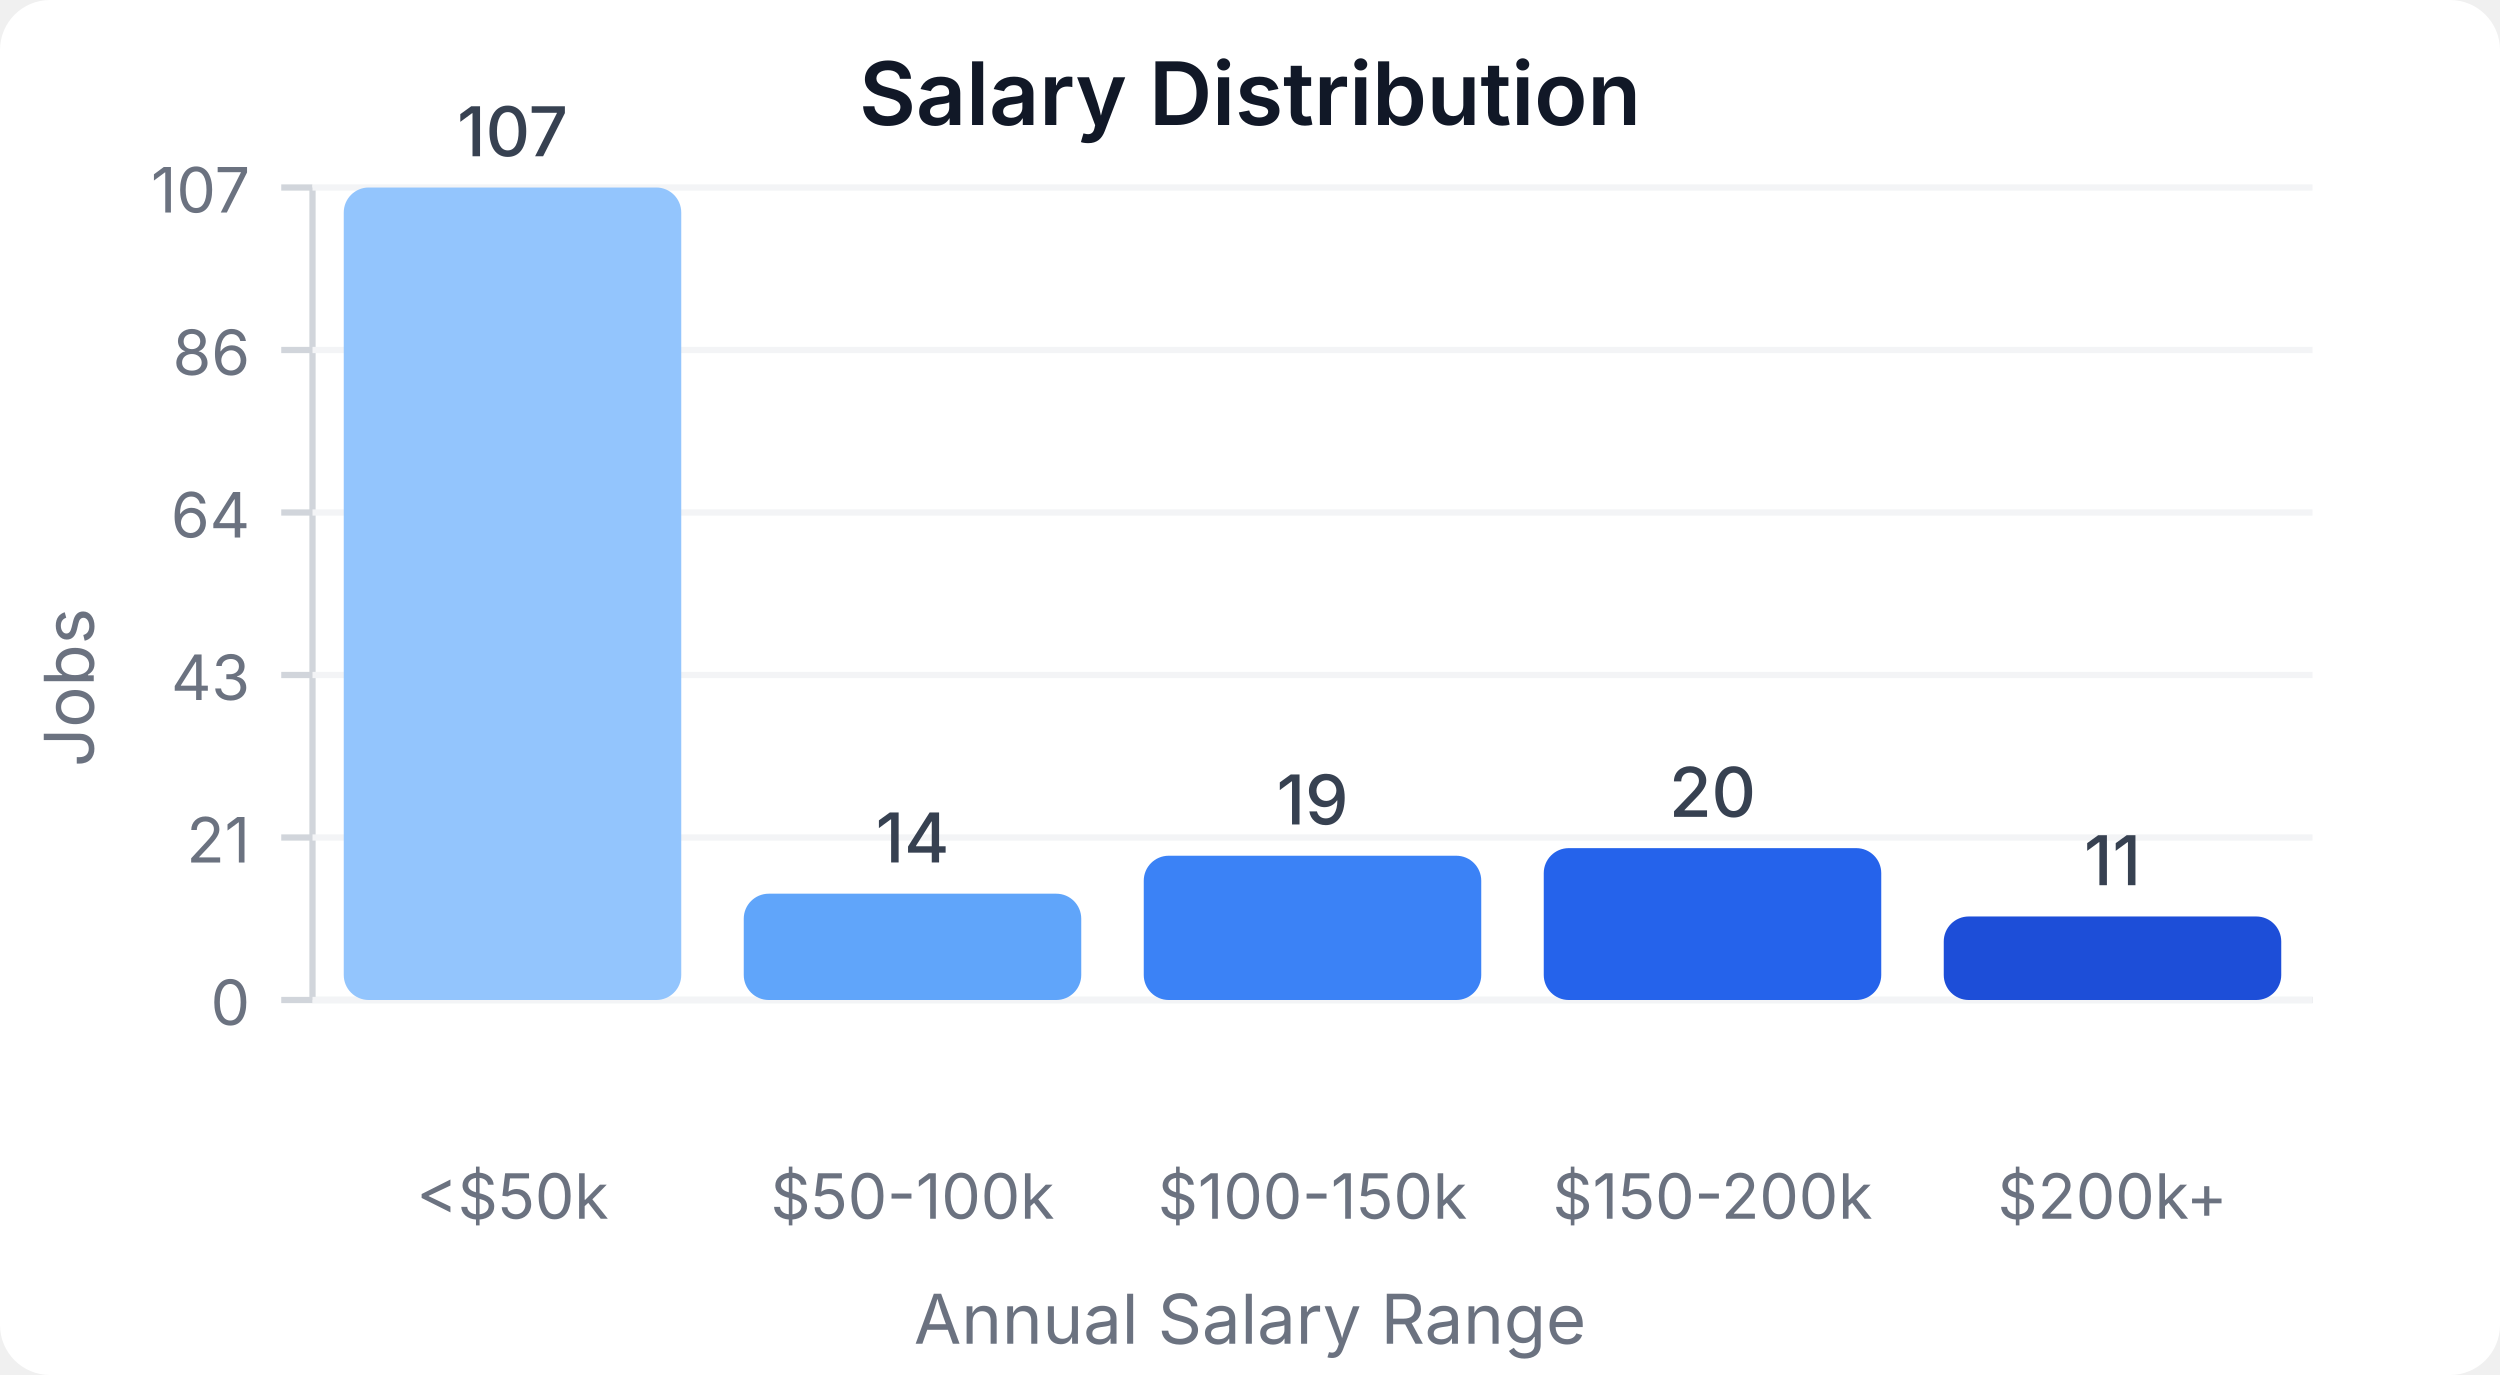
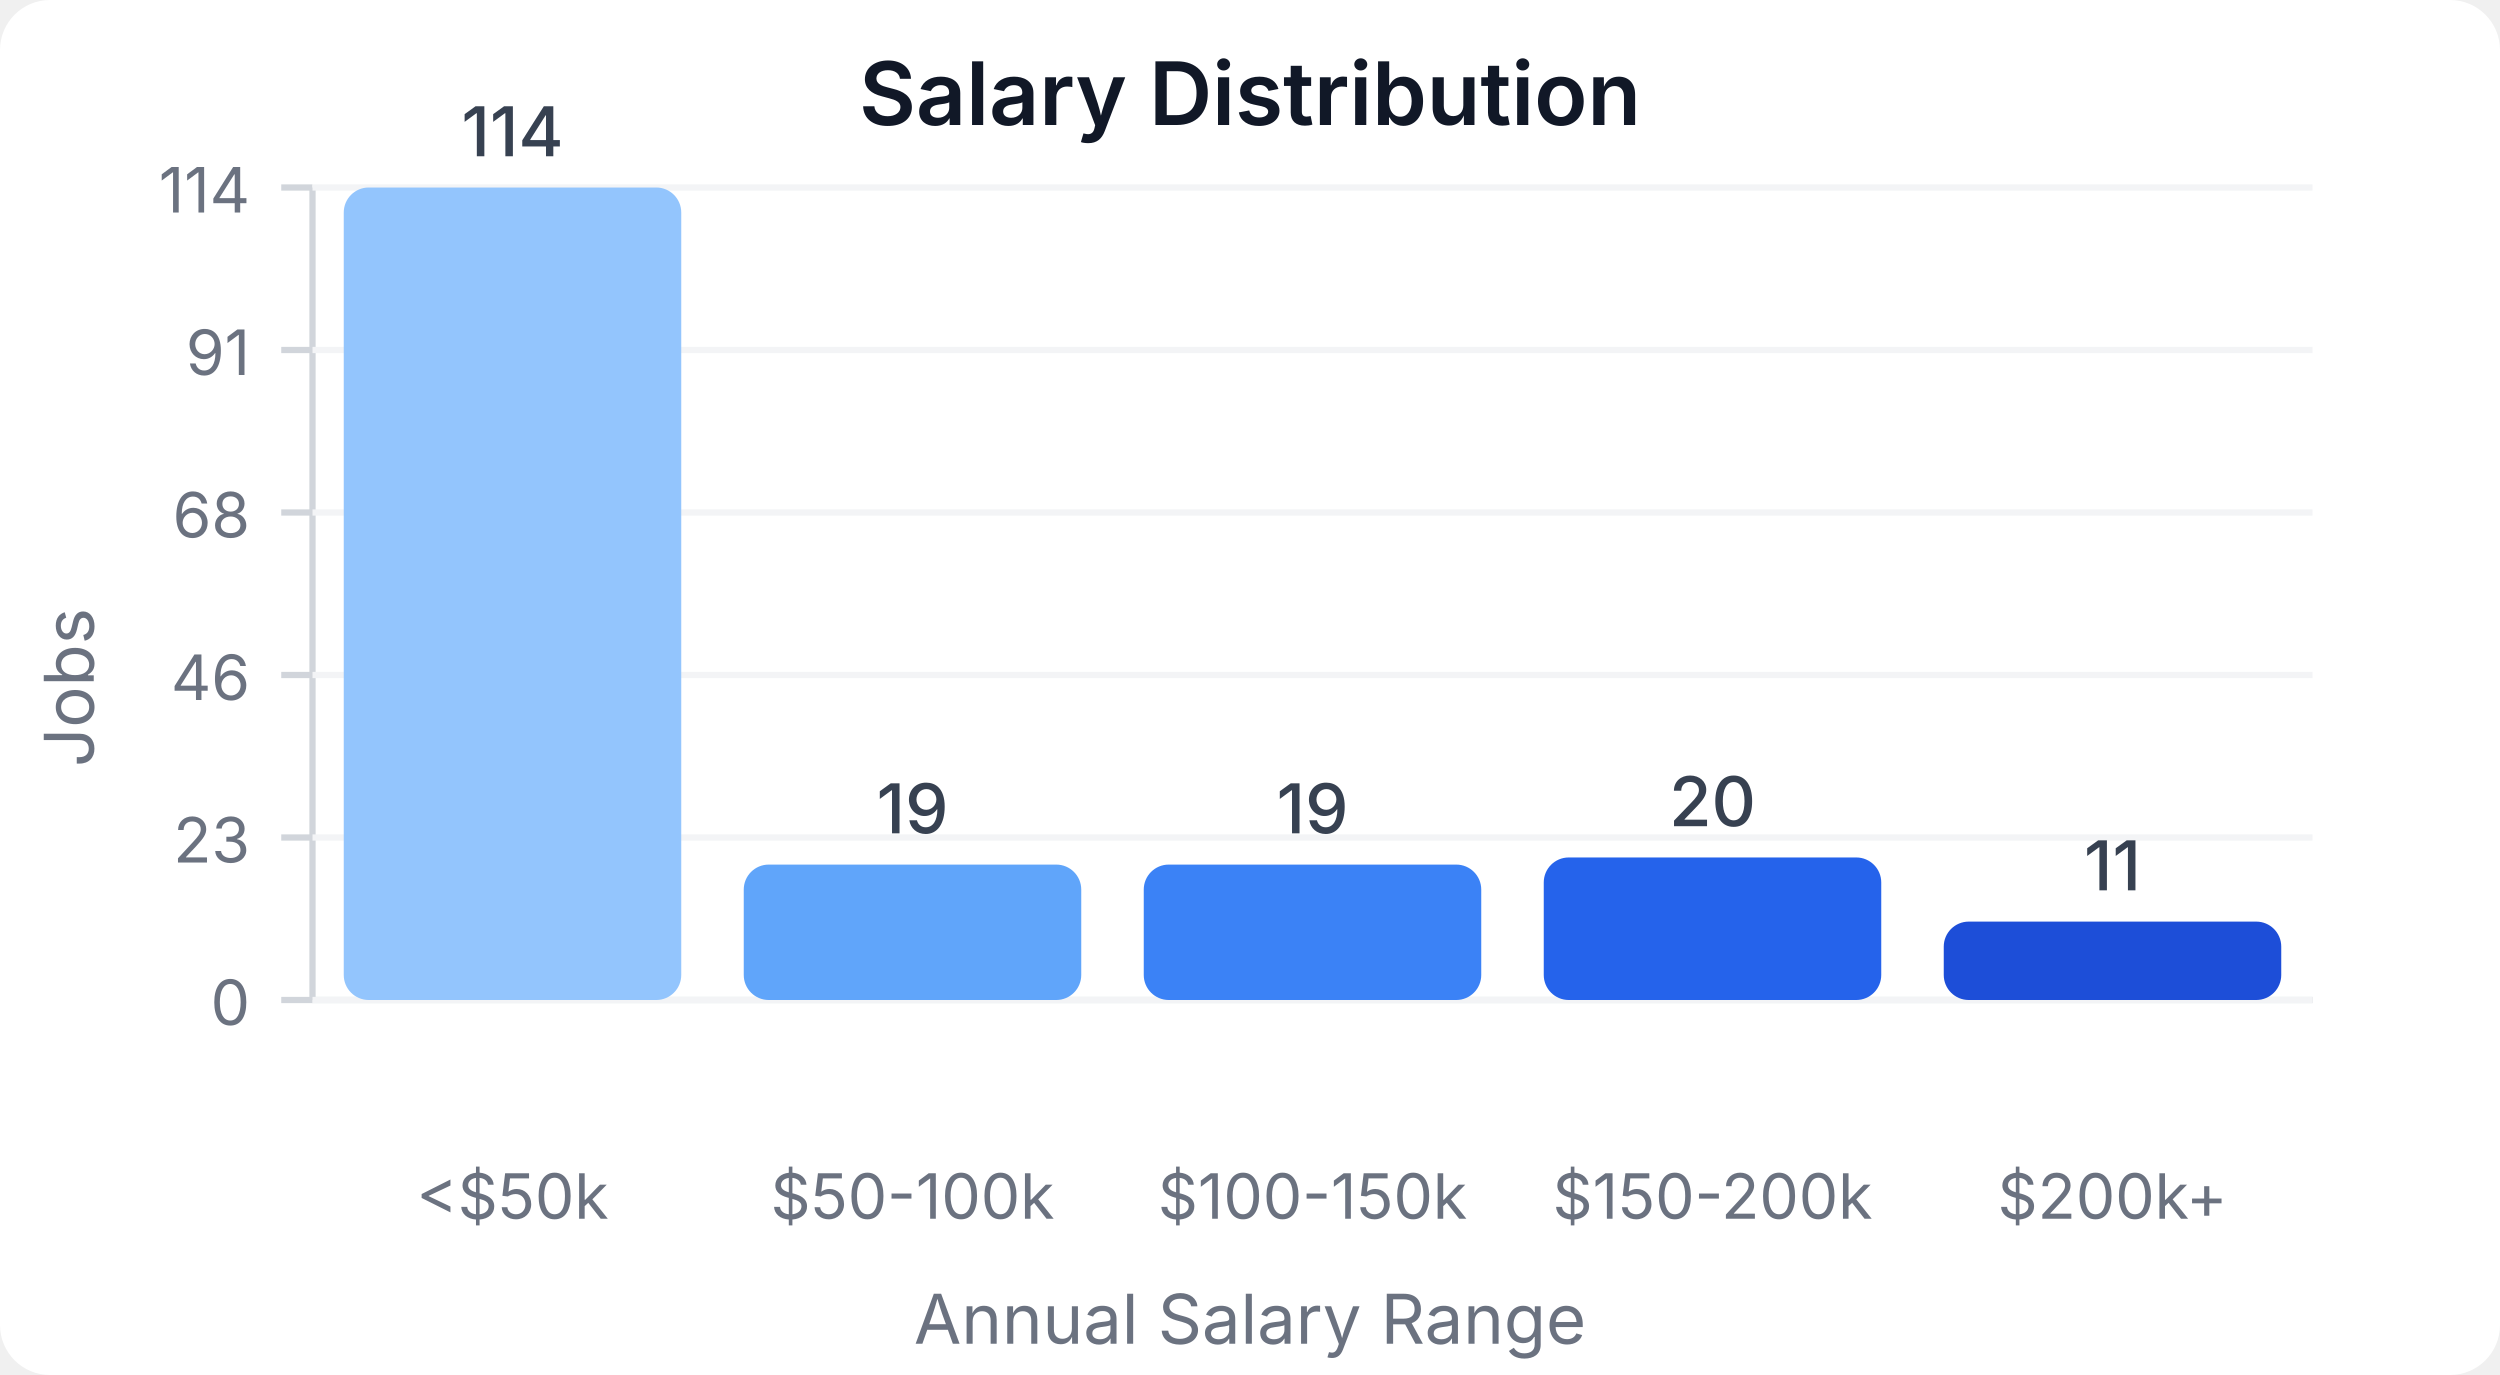
<svg xmlns="http://www.w3.org/2000/svg" width="400" height="220" viewBox="0 0 400 220">
  <style>
    text { font-family: system-ui, -apple-system, sans-serif; }
  </style>
  <rect width="400" height="220" fill="#ffffff" rx="8" />
  <text x="200" y="20" text-anchor="middle" font-size="14" font-weight="600" fill="#111827">Salary Distribution</text>
  <line x1="50" y1="30" x2="50" y2="160" stroke="#d1d5db" stroke-width="1" />
  <line x1="50" y1="160" x2="370" y2="160" stroke="#d1d5db" stroke-width="1" />
  <line x1="45" y1="160" x2="50" y2="160" stroke="#d1d5db" stroke-width="1" />
  <text x="40" y="164" text-anchor="end" font-size="10" fill="#6b7280">0</text>
  <line x1="50" y1="160" x2="370" y2="160" stroke="#f3f4f6" stroke-width="1" />
  <line x1="45" y1="134" x2="50" y2="134" stroke="#d1d5db" stroke-width="1" />
-   <text x="40" y="138" text-anchor="end" font-size="10" fill="#6b7280">21</text>
+   <text x="40" y="138" text-anchor="end" font-size="10" fill="#6b7280">23</text>
  <line x1="50" y1="134" x2="370" y2="134" stroke="#f3f4f6" stroke-width="1" />
  <line x1="45" y1="108" x2="50" y2="108" stroke="#d1d5db" stroke-width="1" />
-   <text x="40" y="112" text-anchor="end" font-size="10" fill="#6b7280">43</text>
+   <text x="40" y="112" text-anchor="end" font-size="10" fill="#6b7280">46</text>
  <line x1="50" y1="108" x2="370" y2="108" stroke="#f3f4f6" stroke-width="1" />
  <line x1="45" y1="82" x2="50" y2="82" stroke="#d1d5db" stroke-width="1" />
-   <text x="40" y="86" text-anchor="end" font-size="10" fill="#6b7280">64</text>
+   <text x="40" y="86" text-anchor="end" font-size="10" fill="#6b7280">68</text>
  <line x1="50" y1="82" x2="370" y2="82" stroke="#f3f4f6" stroke-width="1" />
  <line x1="45" y1="56" x2="50" y2="56" stroke="#d1d5db" stroke-width="1" />
-   <text x="40" y="60" text-anchor="end" font-size="10" fill="#6b7280">86</text>
+   <text x="40" y="60" text-anchor="end" font-size="10" fill="#6b7280">91</text>
  <line x1="50" y1="56" x2="370" y2="56" stroke="#f3f4f6" stroke-width="1" />
  <line x1="45" y1="30" x2="50" y2="30" stroke="#d1d5db" stroke-width="1" />
-   <text x="40" y="34" text-anchor="end" font-size="10" fill="#6b7280">107</text>
+   <text x="40" y="34" text-anchor="end" font-size="10" fill="#6b7280">114</text>
  <line x1="50" y1="30" x2="370" y2="30" stroke="#f3f4f6" stroke-width="1" />
  <rect x="55" y="30" width="54" height="130" fill="#93c5fd" rx="4" />
-   <text x="82" y="25" text-anchor="middle" font-size="11" fill="#374151" font-weight="500">107</text>
+   <text x="82" y="25" text-anchor="middle" font-size="11" fill="#374151" font-weight="500">114</text>
  <text x="82" y="195" text-anchor="middle" font-size="10" fill="#6b7280">&lt;$50k</text>
-   <rect x="119" y="142.991" width="54" height="17.009" fill="#60a5fa" rx="4" />
-   <text x="146" y="137.991" text-anchor="middle" font-size="11" fill="#374151" font-weight="500">14</text>
+   <rect x="119" y="138.333" width="54" height="21.667" fill="#60a5fa" rx="4" />
+   <text x="146" y="133.333" text-anchor="middle" font-size="11" fill="#374151" font-weight="500">19</text>
  <text x="146" y="195" text-anchor="middle" font-size="10" fill="#6b7280">$50-100k</text>
-   <rect x="183" y="136.916" width="54" height="23.084" fill="#3b82f6" rx="4" />
-   <text x="210" y="131.916" text-anchor="middle" font-size="11" fill="#374151" font-weight="500">19</text>
+   <rect x="183" y="138.333" width="54" height="21.667" fill="#3b82f6" rx="4" />
+   <text x="210" y="133.333" text-anchor="middle" font-size="11" fill="#374151" font-weight="500">19</text>
  <text x="210" y="195" text-anchor="middle" font-size="10" fill="#6b7280">$100-150k</text>
-   <rect x="247" y="135.701" width="54" height="24.299" fill="#2563eb" rx="4" />
-   <text x="274" y="130.701" text-anchor="middle" font-size="11" fill="#374151" font-weight="500">20</text>
+   <rect x="247" y="137.193" width="54" height="22.807" fill="#2563eb" rx="4" />
+   <text x="274" y="132.193" text-anchor="middle" font-size="11" fill="#374151" font-weight="500">20</text>
  <text x="274" y="195" text-anchor="middle" font-size="10" fill="#6b7280">$150-200k</text>
-   <rect x="311" y="146.636" width="54" height="13.364" fill="#1d4ed8" rx="4" />
-   <text x="338" y="141.636" text-anchor="middle" font-size="11" fill="#374151" font-weight="500">11</text>
+   <rect x="311" y="147.456" width="54" height="12.544" fill="#1d4ed8" rx="4" />
+   <text x="338" y="142.456" text-anchor="middle" font-size="11" fill="#374151" font-weight="500">11</text>
  <text x="338" y="195" text-anchor="middle" font-size="10" fill="#6b7280">$200k+</text>
  <text x="15" y="110" text-anchor="middle" font-size="11" fill="#6b7280" transform="rotate(-90, 15, 110)">Jobs</text>
  <text x="200" y="215" text-anchor="middle" font-size="11" fill="#6b7280">Annual Salary Range</text>
</svg>
